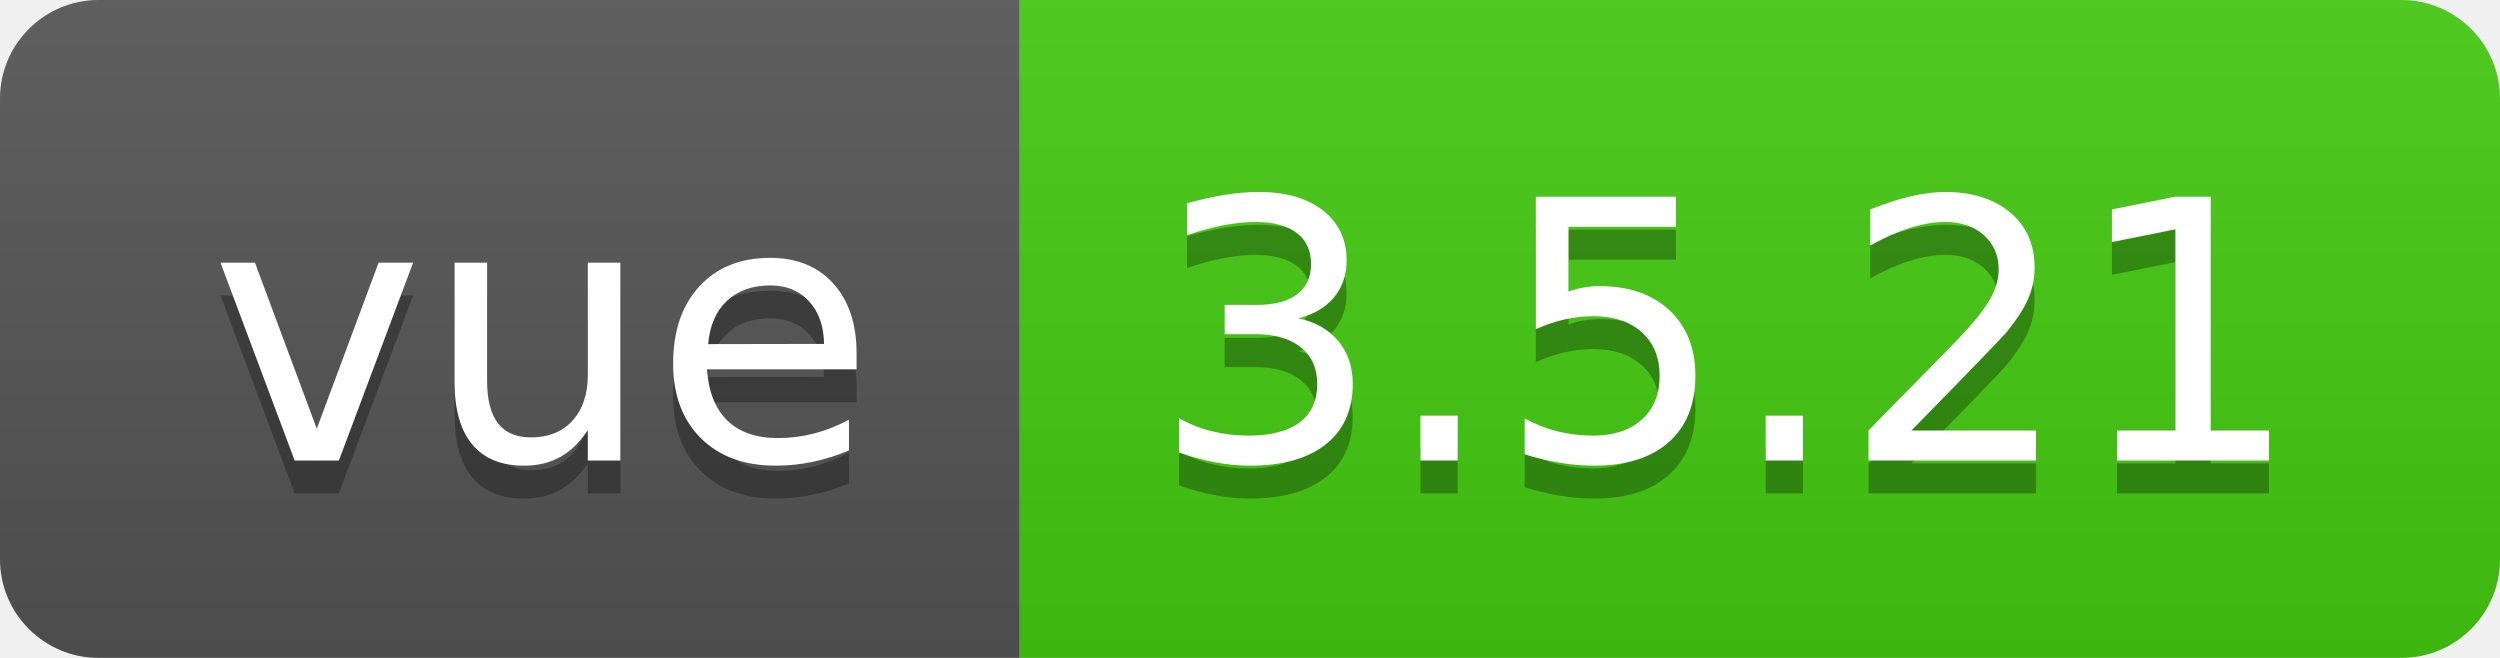
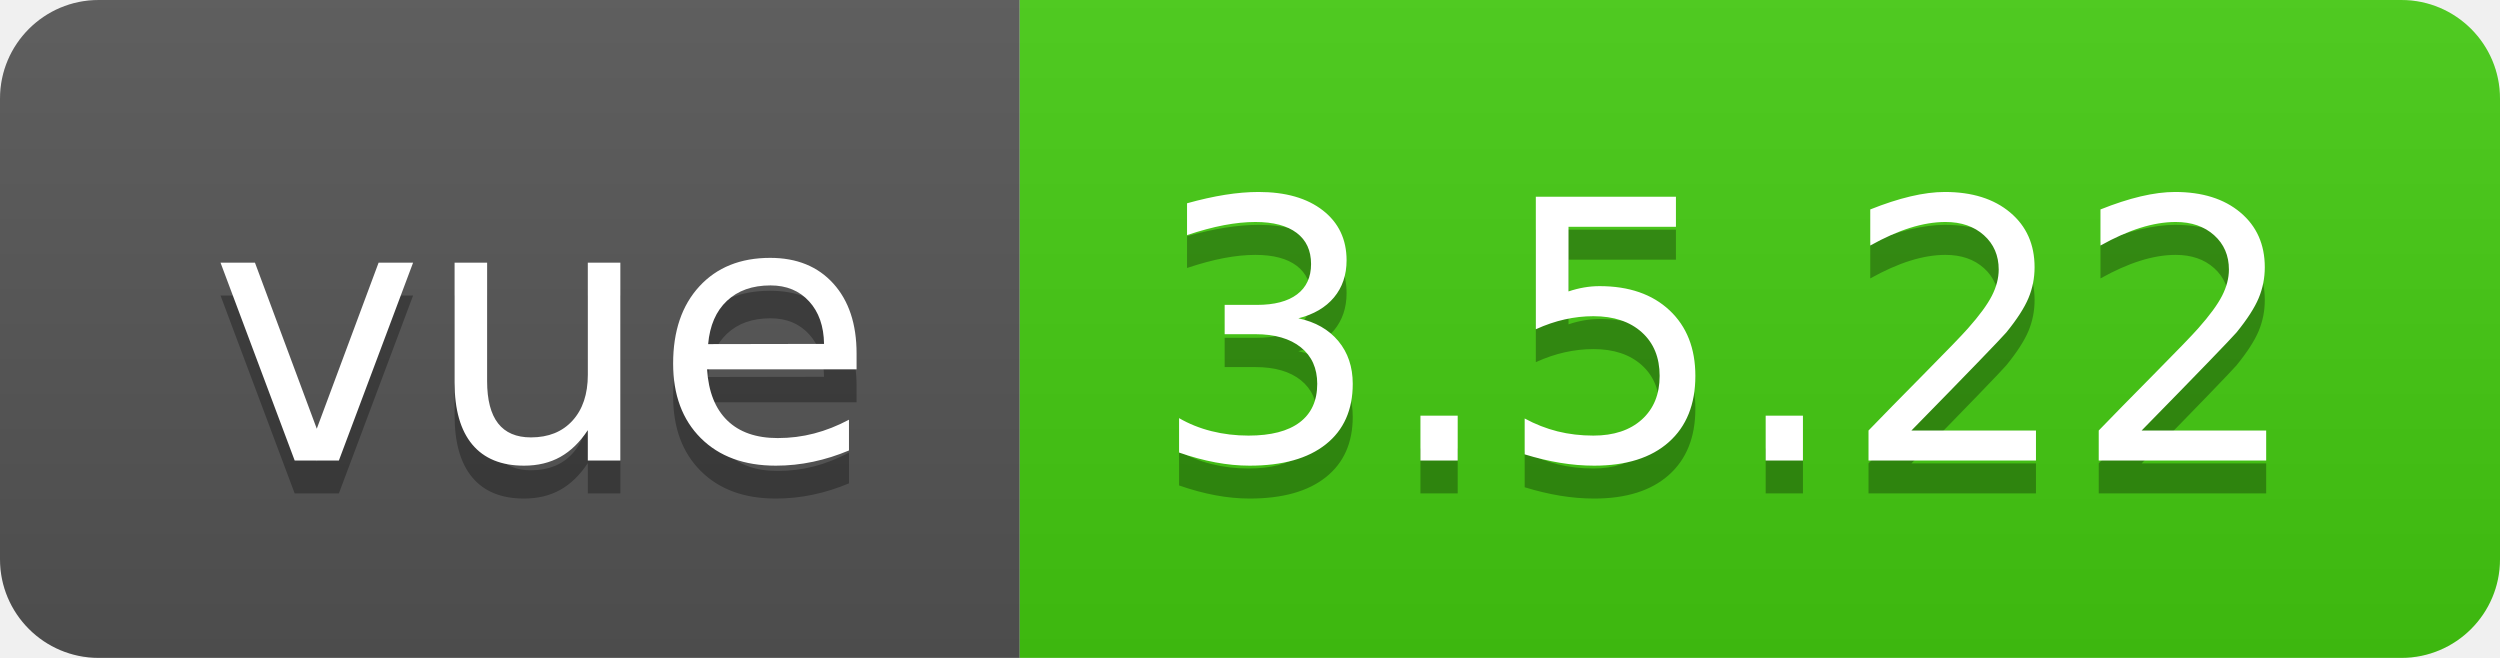
- <svg xmlns="http://www.w3.org/2000/svg" width="76" height="20" role="img" aria-label="vue: 3.5.21">
+ <svg xmlns="http://www.w3.org/2000/svg" width="76" height="20" role="img" aria-label="vue: 3.5.22">
  <linearGradient id="s" x2="0" y2="100%">
    <stop offset="0" stop-color="#bbb" stop-opacity=".1" />
    <stop offset="1" stop-opacity=".1" />
  </linearGradient>
  <clipPath id="r">
    <rect width="76" height="20" rx="3" fill="#fff" />
  </clipPath>
  <g clip-path="url(#r)">
    <rect width="31" height="20" fill="#555" />
    <rect x="31" width="45" height="20" fill="#4c1" />
    <rect width="76" height="20" fill="url(#s)" />
  </g>
  <g fill="#fff" text-anchor="middle" font-family="Verdana,Geneva,DejaVu Sans,sans-serif" text-rendering="geometricPrecision" font-size="110">
    <text aria-hidden="true" x="165" y="150" fill="#010101" fill-opacity=".3" transform="scale(.1)" textLength="210">vue</text>
    <text x="165" y="140" transform="scale(.1)" fill="#fff" textLength="210">vue</text>
-     <text aria-hidden="true" x="525" y="150" fill="#010101" fill-opacity=".3" transform="scale(.1)" textLength="350">3.5.21</text>
-     <text x="525" y="140" transform="scale(.1)" fill="#fff" textLength="350">3.5.21</text>
+     <text aria-hidden="true" x="525" y="150" fill="#010101" fill-opacity=".3" transform="scale(.1)" textLength="350">3.5.22</text>
+     <text x="525" y="140" transform="scale(.1)" fill="#fff" textLength="350">3.5.22</text>
  </g>
</svg>
